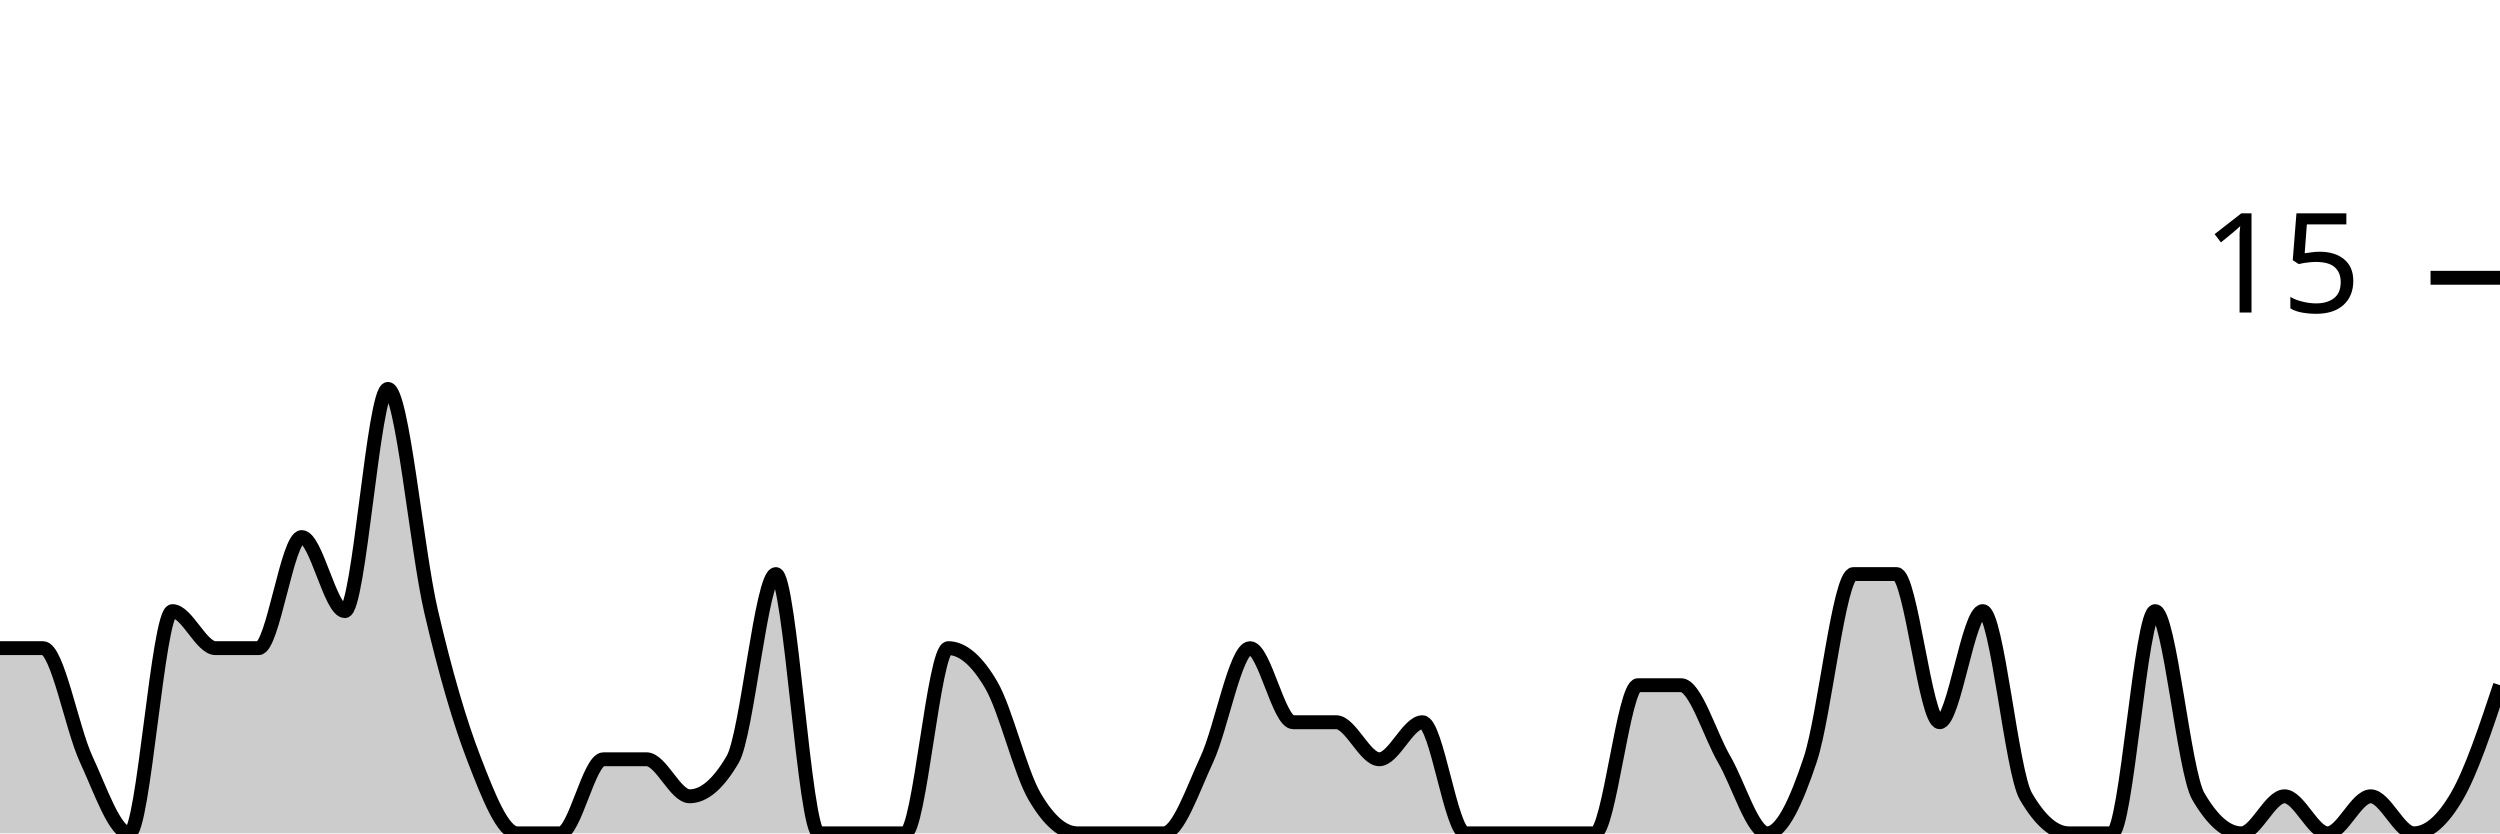
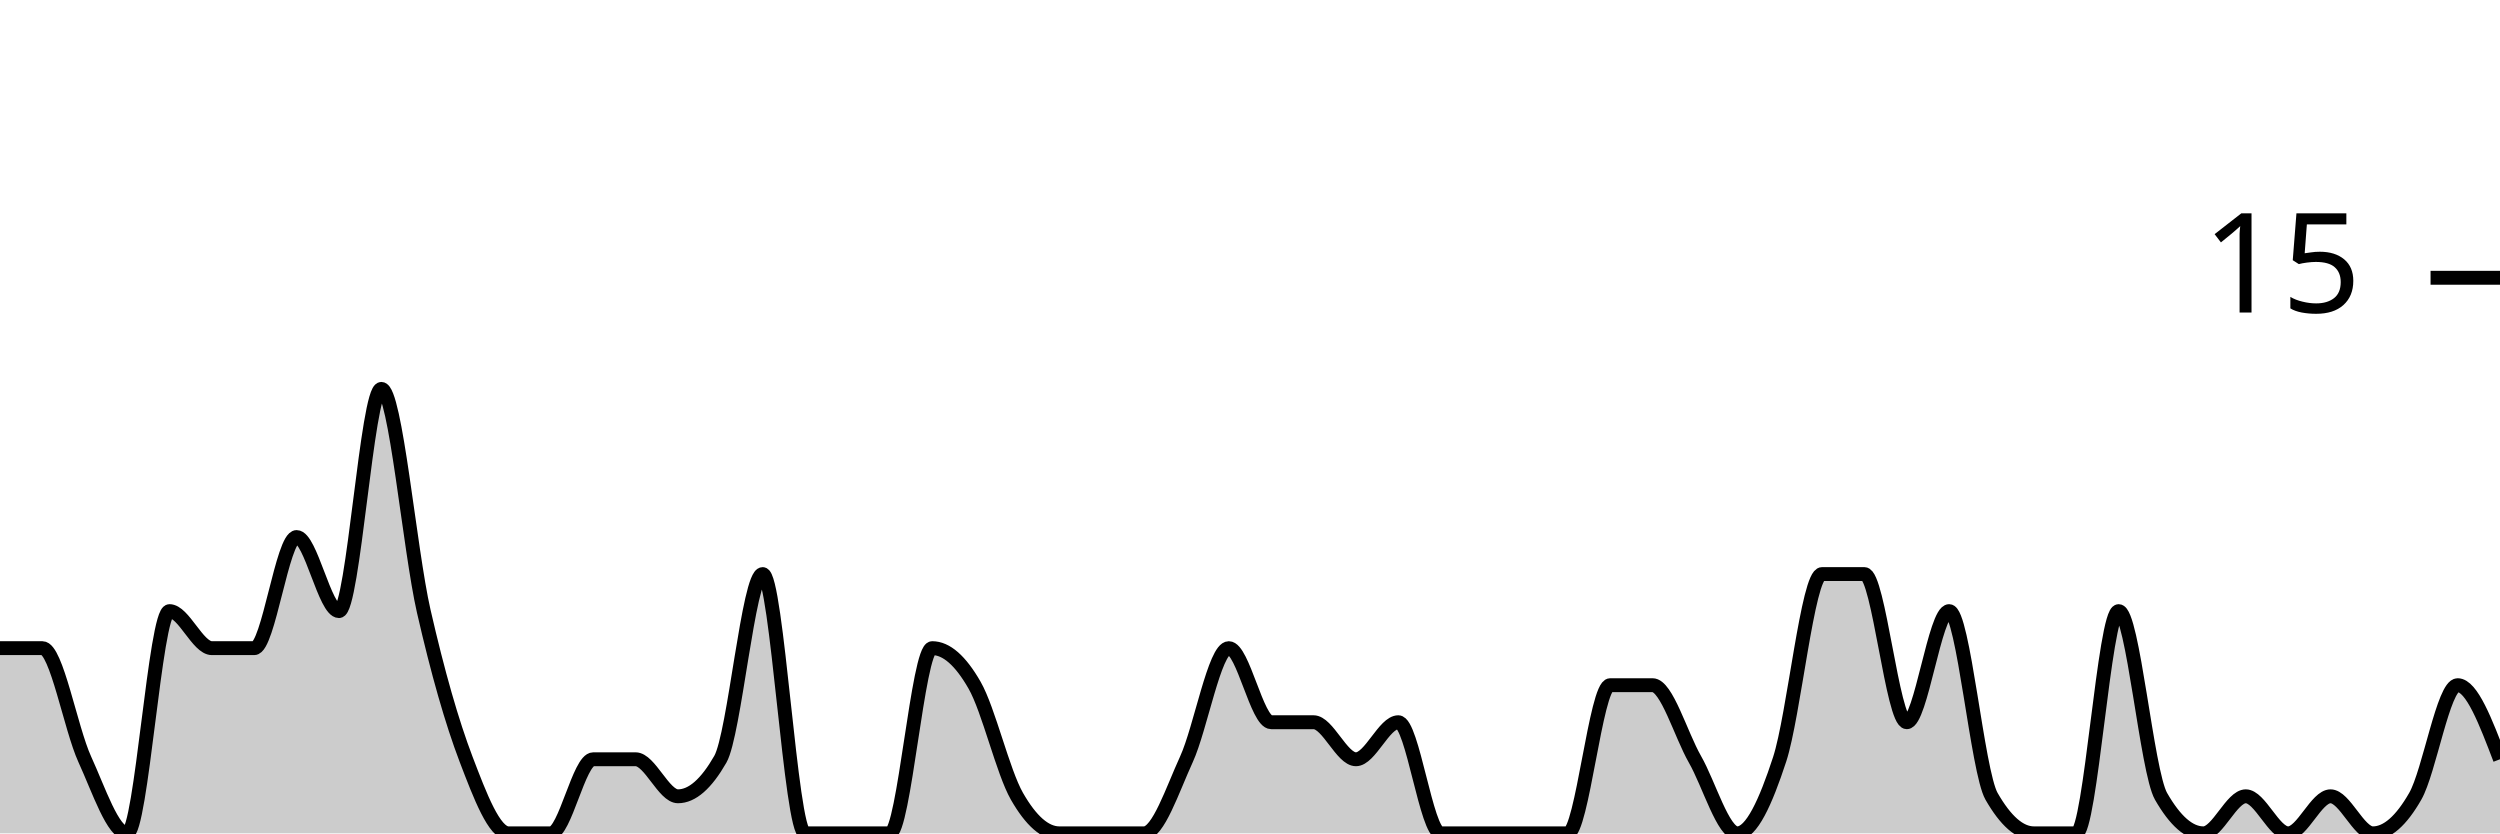
<svg xmlns="http://www.w3.org/2000/svg" viewBox="0 0 180 60">
  <g transform="translate(0,20)">
-     <path class="area" fill="rgba(0, 0, 0, 0.2)" d="M0,26.667C1.034,26.667,2.069,26.667,3.103,26.667C4.138,26.667,5.172,32.444,6.207,34.667C7.241,36.889,8.276,40,9.31,40C10.345,40,11.379,24,12.414,24C13.448,24,14.483,26.667,15.517,26.667C16.552,26.667,17.586,26.667,18.621,26.667C19.655,26.667,20.69,18.667,21.724,18.667C22.759,18.667,23.793,24,24.828,24C25.862,24,26.897,8,27.931,8C28.966,8,30,19.556,31.034,24C32.069,28.444,33.103,32,34.138,34.667C35.172,37.333,36.207,40,37.241,40C38.276,40,39.31,40,40.345,40C41.379,40,42.414,34.667,43.448,34.667C44.483,34.667,45.517,34.667,46.552,34.667C47.586,34.667,48.621,37.333,49.655,37.333C50.69,37.333,51.724,36.444,52.759,34.667C53.793,32.889,54.828,21.333,55.862,21.333C56.897,21.333,57.931,40,58.966,40C60,40,61.034,40,62.069,40C63.103,40,64.138,40,65.172,40C66.207,40,67.241,26.667,68.276,26.667C69.31,26.667,70.345,27.556,71.379,29.333C72.414,31.111,73.448,35.556,74.483,37.333C75.517,39.111,76.552,40,77.586,40C78.621,40,79.655,40,80.69,40C81.724,40,82.759,40,83.793,40C84.828,40,85.862,36.889,86.897,34.667C87.931,32.444,88.966,26.667,90,26.667C91.034,26.667,92.069,32,93.103,32C94.138,32,95.172,32,96.207,32C97.241,32,98.276,34.667,99.31,34.667C100.345,34.667,101.379,32,102.414,32C103.448,32,104.483,40,105.517,40C106.552,40,107.586,40,108.621,40C109.655,40,110.69,40,111.724,40C112.759,40,113.793,40,114.828,40C115.862,40,116.897,29.333,117.931,29.333C118.966,29.333,120,29.333,121.034,29.333C122.069,29.333,123.103,32.889,124.138,34.667C125.172,36.444,126.207,40,127.241,40C128.276,40,129.31,37.778,130.345,34.667C131.379,31.556,132.414,21.333,133.448,21.333C134.483,21.333,135.517,21.333,136.552,21.333C137.586,21.333,138.621,32,139.655,32C140.69,32,141.724,24,142.759,24C143.793,24,144.828,35.556,145.862,37.333C146.897,39.111,147.931,40,148.966,40C150,40,151.034,40,152.069,40C153.103,40,154.138,24,155.172,24C156.207,24,157.241,35.556,158.276,37.333C159.31,39.111,160.345,40,161.379,40C162.414,40,163.448,37.333,164.483,37.333C165.517,37.333,166.552,40,167.586,40C168.621,40,169.655,37.333,170.69,37.333C171.724,37.333,172.759,40,173.793,40C174.828,40,175.862,39.111,176.897,37.333C177.931,35.556,178.966,32.444,180,29.333L180,40C178.966,40,177.931,40,176.897,40C175.862,40,174.828,40,173.793,40C172.759,40,171.724,40,170.69,40C169.655,40,168.621,40,167.586,40C166.552,40,165.517,40,164.483,40C163.448,40,162.414,40,161.379,40C160.345,40,159.31,40,158.276,40C157.241,40,156.207,40,155.172,40C154.138,40,153.103,40,152.069,40C151.034,40,150,40,148.966,40C147.931,40,146.897,40,145.862,40C144.828,40,143.793,40,142.759,40C141.724,40,140.69,40,139.655,40C138.621,40,137.586,40,136.552,40C135.517,40,134.483,40,133.448,40C132.414,40,131.379,40,130.345,40C129.31,40,128.276,40,127.241,40C126.207,40,125.172,40,124.138,40C123.103,40,122.069,40,121.034,40C120,40,118.966,40,117.931,40C116.897,40,115.862,40,114.828,40C113.793,40,112.759,40,111.724,40C110.69,40,109.655,40,108.621,40C107.586,40,106.552,40,105.517,40C104.483,40,103.448,40,102.414,40C101.379,40,100.345,40,99.31,40C98.276,40,97.241,40,96.207,40C95.172,40,94.138,40,93.103,40C92.069,40,91.034,40,90,40C88.966,40,87.931,40,86.897,40C85.862,40,84.828,40,83.793,40C82.759,40,81.724,40,80.69,40C79.655,40,78.621,40,77.586,40C76.552,40,75.517,40,74.483,40C73.448,40,72.414,40,71.379,40C70.345,40,69.31,40,68.276,40C67.241,40,66.207,40,65.172,40C64.138,40,63.103,40,62.069,40C61.034,40,60,40,58.966,40C57.931,40,56.897,40,55.862,40C54.828,40,53.793,40,52.759,40C51.724,40,50.69,40,49.655,40C48.621,40,47.586,40,46.552,40C45.517,40,44.483,40,43.448,40C42.414,40,41.379,40,40.345,40C39.31,40,38.276,40,37.241,40C36.207,40,35.172,40,34.138,40C33.103,40,32.069,40,31.034,40C30,40,28.966,40,27.931,40C26.897,40,25.862,40,24.828,40C23.793,40,22.759,40,21.724,40C20.69,40,19.655,40,18.621,40C17.586,40,16.552,40,15.517,40C14.483,40,13.448,40,12.414,40C11.379,40,10.345,40,9.31,40C8.276,40,7.241,40,6.207,40C5.172,40,4.138,40,3.103,40C2.069,40,1.034,40,0,40Z" />
-     <path class="line" stroke="black" fill="none" d="M0,26.667C1.034,26.667,2.069,26.667,3.103,26.667C4.138,26.667,5.172,32.444,6.207,34.667C7.241,36.889,8.276,40,9.31,40C10.345,40,11.379,24,12.414,24C13.448,24,14.483,26.667,15.517,26.667C16.552,26.667,17.586,26.667,18.621,26.667C19.655,26.667,20.69,18.667,21.724,18.667C22.759,18.667,23.793,24,24.828,24C25.862,24,26.897,8,27.931,8C28.966,8,30,19.556,31.034,24C32.069,28.444,33.103,32,34.138,34.667C35.172,37.333,36.207,40,37.241,40C38.276,40,39.31,40,40.345,40C41.379,40,42.414,34.667,43.448,34.667C44.483,34.667,45.517,34.667,46.552,34.667C47.586,34.667,48.621,37.333,49.655,37.333C50.69,37.333,51.724,36.444,52.759,34.667C53.793,32.889,54.828,21.333,55.862,21.333C56.897,21.333,57.931,40,58.966,40C60,40,61.034,40,62.069,40C63.103,40,64.138,40,65.172,40C66.207,40,67.241,26.667,68.276,26.667C69.31,26.667,70.345,27.556,71.379,29.333C72.414,31.111,73.448,35.556,74.483,37.333C75.517,39.111,76.552,40,77.586,40C78.621,40,79.655,40,80.69,40C81.724,40,82.759,40,83.793,40C84.828,40,85.862,36.889,86.897,34.667C87.931,32.444,88.966,26.667,90,26.667C91.034,26.667,92.069,32,93.103,32C94.138,32,95.172,32,96.207,32C97.241,32,98.276,34.667,99.31,34.667C100.345,34.667,101.379,32,102.414,32C103.448,32,104.483,40,105.517,40C106.552,40,107.586,40,108.621,40C109.655,40,110.69,40,111.724,40C112.759,40,113.793,40,114.828,40C115.862,40,116.897,29.333,117.931,29.333C118.966,29.333,120,29.333,121.034,29.333C122.069,29.333,123.103,32.889,124.138,34.667C125.172,36.444,126.207,40,127.241,40C128.276,40,129.31,37.778,130.345,34.667C131.379,31.556,132.414,21.333,133.448,21.333C134.483,21.333,135.517,21.333,136.552,21.333C137.586,21.333,138.621,32,139.655,32C140.69,32,141.724,24,142.759,24C143.793,24,144.828,35.556,145.862,37.333C146.897,39.111,147.931,40,148.966,40C150,40,151.034,40,152.069,40C153.103,40,154.138,24,155.172,24C156.207,24,157.241,35.556,158.276,37.333C159.31,39.111,160.345,40,161.379,40C162.414,40,163.448,37.333,164.483,37.333C165.517,37.333,166.552,40,167.586,40C168.621,40,169.655,37.333,170.69,37.333C171.724,37.333,172.759,40,173.793,40C174.828,40,175.862,39.111,176.897,37.333C177.931,35.556,178.966,32.444,180,29.333" />
+     <path class="area" fill="rgba(0, 0, 0, 0.2)" d="M0,26.667C1.017,26.667,2.034,26.667,3.051,26.667C4.068,26.667,5.085,32.444,6.102,34.667C7.119,36.889,8.136,40,9.153,40C10.169,40,11.186,24,12.203,24C13.22,24,14.237,26.667,15.254,26.667C16.271,26.667,17.288,26.667,18.305,26.667C19.322,26.667,20.339,18.667,21.356,18.667C22.373,18.667,23.39,24,24.407,24C25.424,24,26.441,8,27.458,8C28.475,8,29.492,19.556,30.508,24C31.525,28.444,32.542,32,33.559,34.667C34.576,37.333,35.593,40,36.61,40C37.627,40,38.644,40,39.661,40C40.678,40,41.695,34.667,42.712,34.667C43.729,34.667,44.746,34.667,45.763,34.667C46.78,34.667,47.797,37.333,48.814,37.333C49.831,37.333,50.847,36.444,51.864,34.667C52.881,32.889,53.898,21.333,54.915,21.333C55.932,21.333,56.949,40,57.966,40C58.983,40,60,40,61.017,40C62.034,40,63.051,40,64.068,40C65.085,40,66.102,26.667,67.119,26.667C68.136,26.667,69.153,27.556,70.169,29.333C71.186,31.111,72.203,35.556,73.22,37.333C74.237,39.111,75.254,40,76.271,40C77.288,40,78.305,40,79.322,40C80.339,40,81.356,40,82.373,40C83.39,40,84.407,36.889,85.424,34.667C86.441,32.444,87.458,26.667,88.475,26.667C89.492,26.667,90.508,32,91.525,32C92.542,32,93.559,32,94.576,32C95.593,32,96.61,34.667,97.627,34.667C98.644,34.667,99.661,32,100.678,32C101.695,32,102.712,40,103.729,40C104.746,40,105.763,40,106.78,40C107.797,40,108.814,40,109.831,40C110.847,40,111.864,40,112.881,40C113.898,40,114.915,29.333,115.932,29.333C116.949,29.333,117.966,29.333,118.983,29.333C120,29.333,121.017,32.889,122.034,34.667C123.051,36.444,124.068,40,125.085,40C126.102,40,127.119,37.778,128.136,34.667C129.153,31.556,130.169,21.333,131.186,21.333C132.203,21.333,133.22,21.333,134.237,21.333C135.254,21.333,136.271,32,137.288,32C138.305,32,139.322,24,140.339,24C141.356,24,142.373,35.556,143.39,37.333C144.407,39.111,145.424,40,146.441,40C147.458,40,148.475,40,149.492,40C150.508,40,151.525,24,152.542,24C153.559,24,154.576,35.556,155.593,37.333C156.61,39.111,157.627,40,158.644,40C159.661,40,160.678,37.333,161.695,37.333C162.712,37.333,163.729,40,164.746,40C165.763,40,166.78,37.333,167.797,37.333C168.814,37.333,169.831,40,170.847,40C171.864,40,172.881,39.111,173.898,37.333C174.915,35.556,175.932,29.333,176.949,29.333C177.966,29.333,178.983,32,180,34.667L180,40C178.983,40,177.966,40,176.949,40C175.932,40,174.915,40,173.898,40C172.881,40,171.864,40,170.847,40C169.831,40,168.814,40,167.797,40C166.78,40,165.763,40,164.746,40C163.729,40,162.712,40,161.695,40C160.678,40,159.661,40,158.644,40C157.627,40,156.61,40,155.593,40C154.576,40,153.559,40,152.542,40C151.525,40,150.508,40,149.492,40C148.475,40,147.458,40,146.441,40C145.424,40,144.407,40,143.39,40C142.373,40,141.356,40,140.339,40C139.322,40,138.305,40,137.288,40C136.271,40,135.254,40,134.237,40C133.22,40,132.203,40,131.186,40C130.169,40,129.153,40,128.136,40C127.119,40,126.102,40,125.085,40C124.068,40,123.051,40,122.034,40C121.017,40,120,40,118.983,40C117.966,40,116.949,40,115.932,40C114.915,40,113.898,40,112.881,40C111.864,40,110.847,40,109.831,40C108.814,40,107.797,40,106.78,40C105.763,40,104.746,40,103.729,40C102.712,40,101.695,40,100.678,40C99.661,40,98.644,40,97.627,40C96.61,40,95.593,40,94.576,40C93.559,40,92.542,40,91.525,40C90.508,40,89.492,40,88.475,40C87.458,40,86.441,40,85.424,40C84.407,40,83.39,40,82.373,40C81.356,40,80.339,40,79.322,40C78.305,40,77.288,40,76.271,40C75.254,40,74.237,40,73.22,40C72.203,40,71.186,40,70.169,40C69.153,40,68.136,40,67.119,40C66.102,40,65.085,40,64.068,40C63.051,40,62.034,40,61.017,40C60,40,58.983,40,57.966,40C56.949,40,55.932,40,54.915,40C53.898,40,52.881,40,51.864,40C50.847,40,49.831,40,48.814,40C47.797,40,46.78,40,45.763,40C44.746,40,43.729,40,42.712,40C41.695,40,40.678,40,39.661,40C38.644,40,37.627,40,36.61,40C35.593,40,34.576,40,33.559,40C32.542,40,31.525,40,30.508,40C29.492,40,28.475,40,27.458,40C26.441,40,25.424,40,24.407,40C23.39,40,22.373,40,21.356,40C20.339,40,19.322,40,18.305,40C17.288,40,16.271,40,15.254,40C14.237,40,13.22,40,12.203,40C11.186,40,10.169,40,9.153,40C8.136,40,7.119,40,6.102,40C5.085,40,4.068,40,3.051,40C2.034,40,1.017,40,0,40Z" />
+     <path class="line" stroke="black" fill="none" d="M0,26.667C1.017,26.667,2.034,26.667,3.051,26.667C4.068,26.667,5.085,32.444,6.102,34.667C7.119,36.889,8.136,40,9.153,40C10.169,40,11.186,24,12.203,24C13.22,24,14.237,26.667,15.254,26.667C16.271,26.667,17.288,26.667,18.305,26.667C19.322,26.667,20.339,18.667,21.356,18.667C22.373,18.667,23.39,24,24.407,24C25.424,24,26.441,8,27.458,8C28.475,8,29.492,19.556,30.508,24C31.525,28.444,32.542,32,33.559,34.667C34.576,37.333,35.593,40,36.61,40C37.627,40,38.644,40,39.661,40C40.678,40,41.695,34.667,42.712,34.667C43.729,34.667,44.746,34.667,45.763,34.667C46.78,34.667,47.797,37.333,48.814,37.333C49.831,37.333,50.847,36.444,51.864,34.667C52.881,32.889,53.898,21.333,54.915,21.333C55.932,21.333,56.949,40,57.966,40C58.983,40,60,40,61.017,40C62.034,40,63.051,40,64.068,40C65.085,40,66.102,26.667,67.119,26.667C68.136,26.667,69.153,27.556,70.169,29.333C71.186,31.111,72.203,35.556,73.22,37.333C74.237,39.111,75.254,40,76.271,40C77.288,40,78.305,40,79.322,40C80.339,40,81.356,40,82.373,40C83.39,40,84.407,36.889,85.424,34.667C86.441,32.444,87.458,26.667,88.475,26.667C89.492,26.667,90.508,32,91.525,32C92.542,32,93.559,32,94.576,32C95.593,32,96.61,34.667,97.627,34.667C98.644,34.667,99.661,32,100.678,32C101.695,32,102.712,40,103.729,40C104.746,40,105.763,40,106.78,40C107.797,40,108.814,40,109.831,40C110.847,40,111.864,40,112.881,40C113.898,40,114.915,29.333,115.932,29.333C116.949,29.333,117.966,29.333,118.983,29.333C120,29.333,121.017,32.889,122.034,34.667C123.051,36.444,124.068,40,125.085,40C126.102,40,127.119,37.778,128.136,34.667C129.153,31.556,130.169,21.333,131.186,21.333C132.203,21.333,133.22,21.333,134.237,21.333C135.254,21.333,136.271,32,137.288,32C138.305,32,139.322,24,140.339,24C141.356,24,142.373,35.556,143.39,37.333C144.407,39.111,145.424,40,146.441,40C147.458,40,148.475,40,149.492,40C150.508,40,151.525,24,152.542,24C153.559,24,154.576,35.556,155.593,37.333C156.61,39.111,157.627,40,158.644,40C159.661,40,160.678,37.333,161.695,37.333C162.712,37.333,163.729,40,164.746,40C165.763,40,166.78,37.333,167.797,37.333C168.814,37.333,169.831,40,170.847,40C171.864,40,172.881,39.111,173.898,37.333C174.915,35.556,175.932,29.333,176.949,29.333C177.966,29.333,178.983,32,180,34.667" />
    <path class="axis-ceiling" stroke-width="1" stroke="black" fill="none" d="M175,0L180,0" />
    <text class="axis-ceiling-label" font-family="sans-serif" text-anchor="end" font-size="10px" x="170" y="2.5">15</text>
  </g>
</svg>
